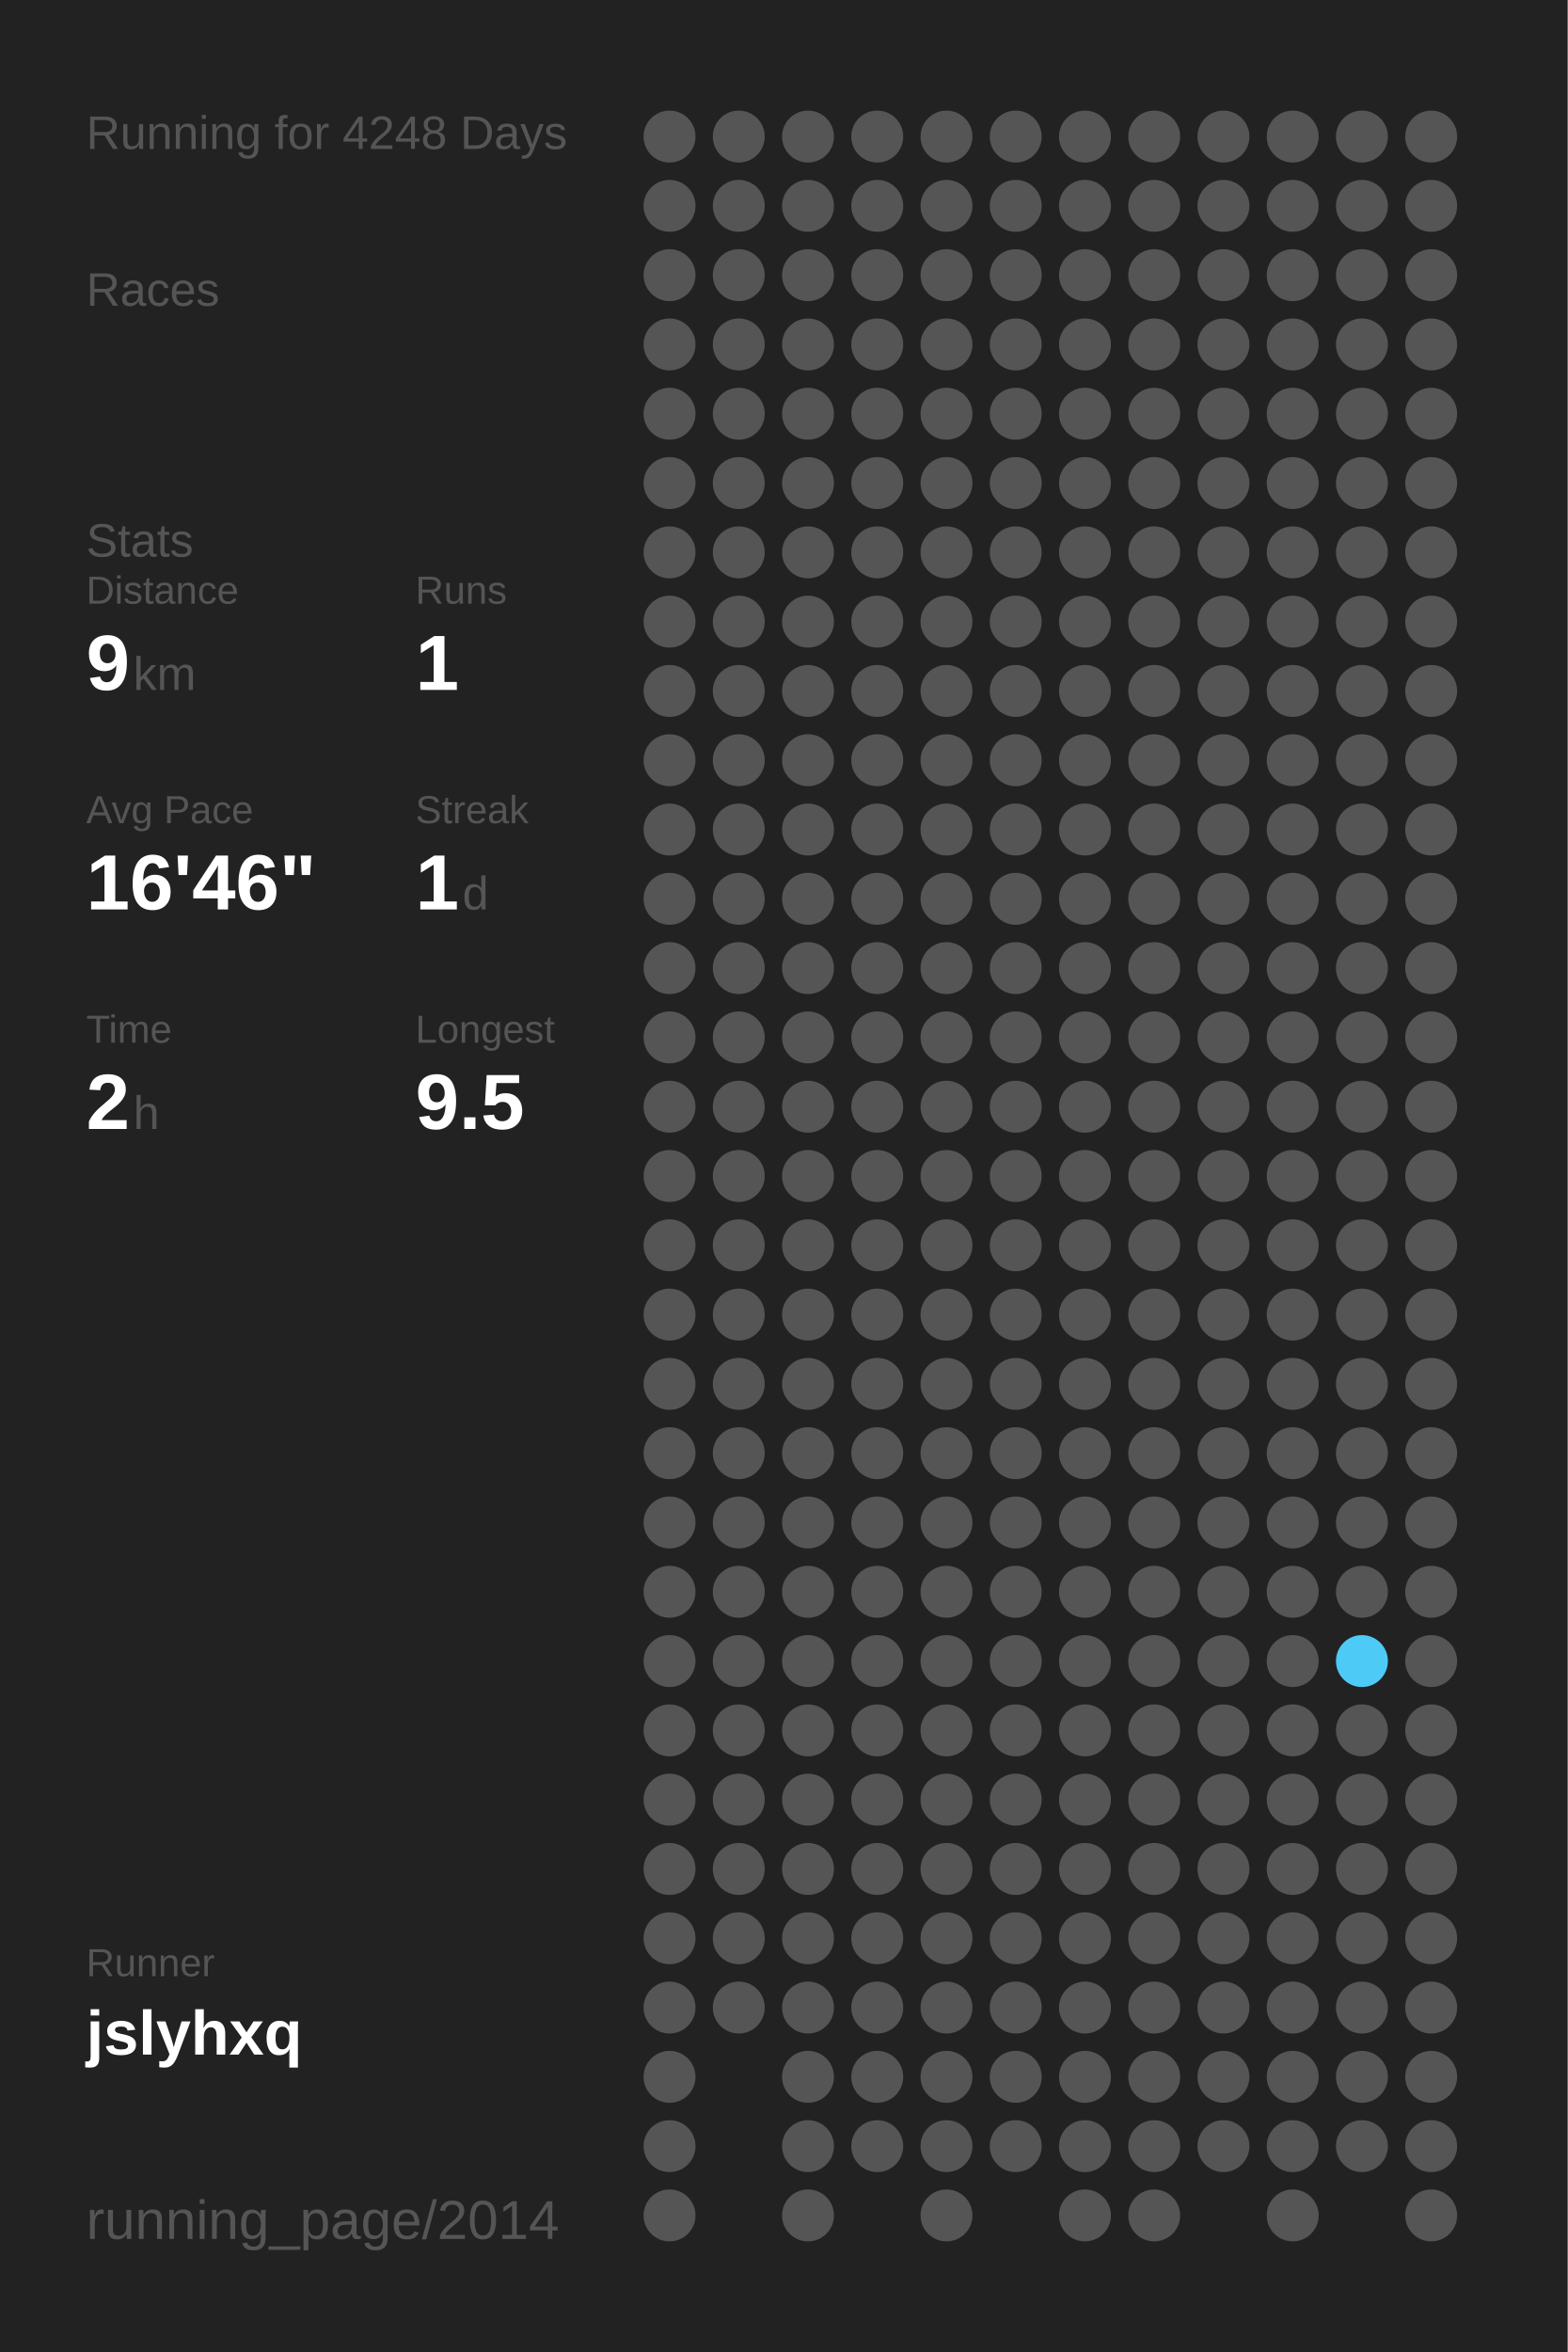
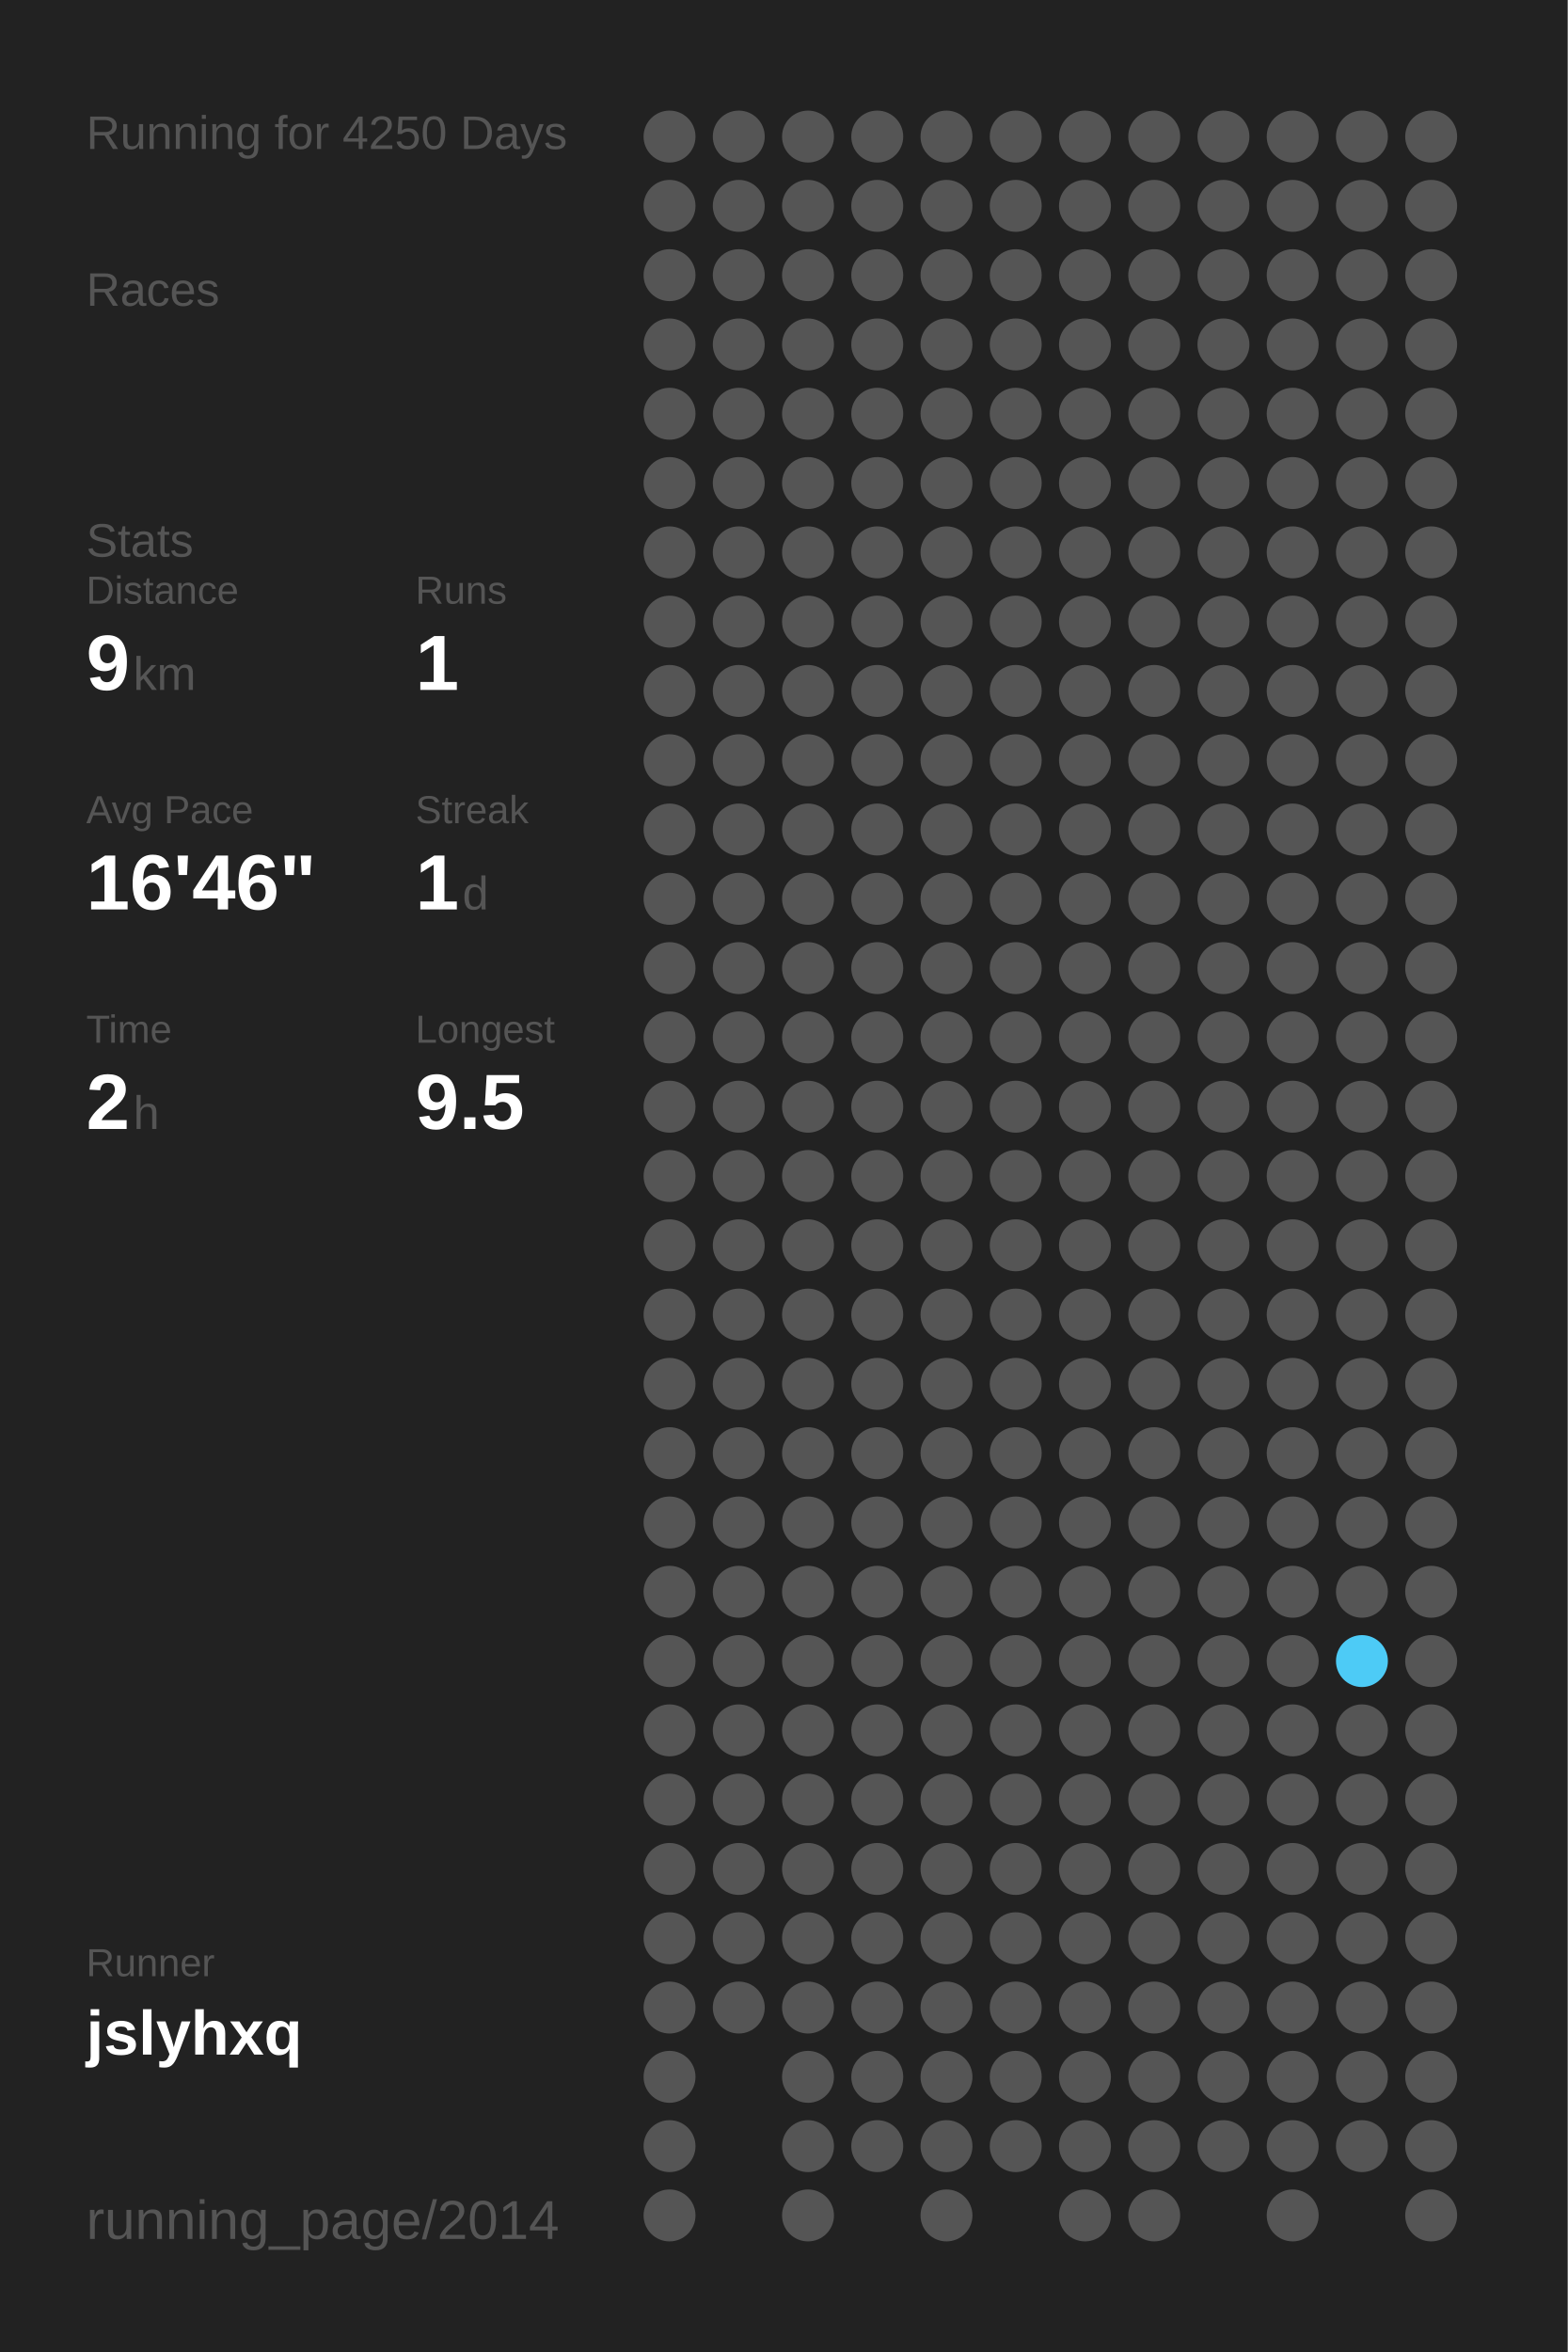
<svg xmlns="http://www.w3.org/2000/svg" baseProfile="full" height="300mm" version="1.1" viewBox="0,0,200,300" width="200mm">
  <defs />
  <rect fill="#222222" height="300" width="200" x="0" y="0" />
-   <text fill="#555555" style="font-size:6px; font-family:Arial;" x="11" y="19">Running for 4248 Days</text>
+   <text fill="#555555" style="font-size:6px; font-family:Arial;" x="11" y="19">Running for 4250 Days</text>
  <text fill="#555555" style="font-size:6px; font-family:Arial;" x="11" y="39">Races</text>
  <text fill="#555555" style="font-size:6px; font-family:Arial;" x="11" y="71">Stats</text>
  <text fill="#555555" style="font-size:5px; font-family:Arial;" x="11" y="77">Distance</text>
  <text fill="#FFFFFF" style="font-size:10px; font-family:Arial; font-weight:bold;" x="11" y="88">9</text>
  <text fill="#555555" style="font-size:6px; font-family:Arial;" x="17" y="88">km</text>
  <text fill="#555555" style="font-size:5px; font-family:Arial;" x="53" y="77">Runs</text>
  <text fill="#FFFFFF" style="font-size:10px; font-family:Arial; font-weight:bold;" x="53" y="88">1</text>
  <text fill="#555555" style="font-size:5px; font-family:Arial;" x="11" y="105">Avg Pace</text>
  <text fill="#FFFFFF" style="font-size:10px; font-family:Arial; font-weight:bold;" x="11" y="116">16'46"</text>
  <text fill="#555555" style="font-size:5px; font-family:Arial;" x="53" y="105">Streak</text>
  <text fill="#FFFFFF" style="font-size:10px; font-family:Arial; font-weight:bold;" x="53" y="116">1</text>
  <text fill="#555555" style="font-size:6px; font-family:Arial;" x="59" y="116">d</text>
  <text fill="#555555" style="font-size:5px; font-family:Arial;" x="11" y="133">Time</text>
  <text fill="#FFFFFF" style="font-size:10px; font-family:Arial; font-weight:bold;" x="11" y="144">2</text>
  <text fill="#555555" style="font-size:6px; font-family:Arial;" x="17" y="144">h</text>
  <text fill="#555555" style="font-size:5px; font-family:Arial;" x="53" y="133">Longest</text>
  <text fill="#FFFFFF" style="font-size:10px; font-family:Arial; font-weight:bold;" x="53" y="144">9.5</text>
  <text fill="#555555" style="font-size:5px; font-family:Arial;" x="11" y="252.065">Runner</text>
  <text fill="#FFFFFF" style="font-size:8px; font-family:Arial; font-weight:bold;" x="11" y="262.065">jslyhxq</text>
  <text fill="#555555" style="font-size:7px; font-family:Arial;" x="11" y="285.581">running_page/2014</text>
  <circle cx="85.417" cy="17.419" fill="#555555" r="3.312" />
  <circle cx="85.417" cy="26.258" fill="#555555" r="3.312" />
  <circle cx="85.417" cy="35.097" fill="#555555" r="3.312" />
  <circle cx="85.417" cy="43.935" fill="#555555" r="3.312" />
  <circle cx="85.417" cy="52.774" fill="#555555" r="3.312" />
  <circle cx="85.417" cy="61.613" fill="#555555" r="3.312" />
  <circle cx="85.417" cy="70.452" fill="#555555" r="3.312" />
  <circle cx="85.417" cy="79.29" fill="#555555" r="3.312" />
  <circle cx="85.417" cy="88.129" fill="#555555" r="3.312" />
  <circle cx="85.417" cy="96.968" fill="#555555" r="3.312" />
  <circle cx="85.417" cy="105.806" fill="#555555" r="3.312" />
  <circle cx="85.417" cy="114.645" fill="#555555" r="3.312" />
  <circle cx="85.417" cy="123.484" fill="#555555" r="3.312" />
  <circle cx="85.417" cy="132.323" fill="#555555" r="3.312" />
  <circle cx="85.417" cy="141.161" fill="#555555" r="3.312" />
  <circle cx="85.417" cy="150" fill="#555555" r="3.312" />
  <circle cx="85.417" cy="158.839" fill="#555555" r="3.312" />
  <circle cx="85.417" cy="167.677" fill="#555555" r="3.312" />
  <circle cx="85.417" cy="176.516" fill="#555555" r="3.312" />
  <circle cx="85.417" cy="185.355" fill="#555555" r="3.312" />
  <circle cx="85.417" cy="194.194" fill="#555555" r="3.312" />
  <circle cx="85.417" cy="203.032" fill="#555555" r="3.312" />
  <circle cx="85.417" cy="211.871" fill="#555555" r="3.312" />
  <circle cx="85.417" cy="220.71" fill="#555555" r="3.312" />
  <circle cx="85.417" cy="229.548" fill="#555555" r="3.312" />
  <circle cx="85.417" cy="238.387" fill="#555555" r="3.312" />
  <circle cx="85.417" cy="247.226" fill="#555555" r="3.312" />
  <circle cx="85.417" cy="256.065" fill="#555555" r="3.312" />
  <circle cx="85.417" cy="264.903" fill="#555555" r="3.312" />
  <circle cx="85.417" cy="273.742" fill="#555555" r="3.312" />
  <circle cx="85.417" cy="282.581" fill="#555555" r="3.312" />
  <circle cx="94.25" cy="17.419" fill="#555555" r="3.312" />
  <circle cx="94.25" cy="26.258" fill="#555555" r="3.312" />
  <circle cx="94.25" cy="35.097" fill="#555555" r="3.312" />
  <circle cx="94.25" cy="43.935" fill="#555555" r="3.312" />
  <circle cx="94.25" cy="52.774" fill="#555555" r="3.312" />
  <circle cx="94.25" cy="61.613" fill="#555555" r="3.312" />
  <circle cx="94.25" cy="70.452" fill="#555555" r="3.312" />
  <circle cx="94.25" cy="79.29" fill="#555555" r="3.312" />
  <circle cx="94.25" cy="88.129" fill="#555555" r="3.312" />
  <circle cx="94.25" cy="96.968" fill="#555555" r="3.312" />
  <circle cx="94.25" cy="105.806" fill="#555555" r="3.312" />
  <circle cx="94.25" cy="114.645" fill="#555555" r="3.312" />
  <circle cx="94.25" cy="123.484" fill="#555555" r="3.312" />
  <circle cx="94.25" cy="132.323" fill="#555555" r="3.312" />
  <circle cx="94.25" cy="141.161" fill="#555555" r="3.312" />
  <circle cx="94.25" cy="150" fill="#555555" r="3.312" />
  <circle cx="94.25" cy="158.839" fill="#555555" r="3.312" />
  <circle cx="94.25" cy="167.677" fill="#555555" r="3.312" />
  <circle cx="94.25" cy="176.516" fill="#555555" r="3.312" />
  <circle cx="94.25" cy="185.355" fill="#555555" r="3.312" />
  <circle cx="94.25" cy="194.194" fill="#555555" r="3.312" />
  <circle cx="94.25" cy="203.032" fill="#555555" r="3.312" />
  <circle cx="94.25" cy="211.871" fill="#555555" r="3.312" />
  <circle cx="94.25" cy="220.71" fill="#555555" r="3.312" />
  <circle cx="94.25" cy="229.548" fill="#555555" r="3.312" />
  <circle cx="94.25" cy="238.387" fill="#555555" r="3.312" />
  <circle cx="94.25" cy="247.226" fill="#555555" r="3.312" />
  <circle cx="94.25" cy="256.065" fill="#555555" r="3.312" />
  <circle cx="103.083" cy="17.419" fill="#555555" r="3.312" />
  <circle cx="103.083" cy="26.258" fill="#555555" r="3.312" />
  <circle cx="103.083" cy="35.097" fill="#555555" r="3.312" />
  <circle cx="103.083" cy="43.935" fill="#555555" r="3.312" />
  <circle cx="103.083" cy="52.774" fill="#555555" r="3.312" />
  <circle cx="103.083" cy="61.613" fill="#555555" r="3.312" />
  <circle cx="103.083" cy="70.452" fill="#555555" r="3.312" />
  <circle cx="103.083" cy="79.29" fill="#555555" r="3.312" />
  <circle cx="103.083" cy="88.129" fill="#555555" r="3.312" />
  <circle cx="103.083" cy="96.968" fill="#555555" r="3.312" />
  <circle cx="103.083" cy="105.806" fill="#555555" r="3.312" />
  <circle cx="103.083" cy="114.645" fill="#555555" r="3.312" />
  <circle cx="103.083" cy="123.484" fill="#555555" r="3.312" />
  <circle cx="103.083" cy="132.323" fill="#555555" r="3.312" />
  <circle cx="103.083" cy="141.161" fill="#555555" r="3.312" />
  <circle cx="103.083" cy="150" fill="#555555" r="3.312" />
  <circle cx="103.083" cy="158.839" fill="#555555" r="3.312" />
  <circle cx="103.083" cy="167.677" fill="#555555" r="3.312" />
  <circle cx="103.083" cy="176.516" fill="#555555" r="3.312" />
  <circle cx="103.083" cy="185.355" fill="#555555" r="3.312" />
  <circle cx="103.083" cy="194.194" fill="#555555" r="3.312" />
  <circle cx="103.083" cy="203.032" fill="#555555" r="3.312" />
  <circle cx="103.083" cy="211.871" fill="#555555" r="3.312" />
  <circle cx="103.083" cy="220.71" fill="#555555" r="3.312" />
  <circle cx="103.083" cy="229.548" fill="#555555" r="3.312" />
  <circle cx="103.083" cy="238.387" fill="#555555" r="3.312" />
  <circle cx="103.083" cy="247.226" fill="#555555" r="3.312" />
  <circle cx="103.083" cy="256.065" fill="#555555" r="3.312" />
  <circle cx="103.083" cy="264.903" fill="#555555" r="3.312" />
  <circle cx="103.083" cy="273.742" fill="#555555" r="3.312" />
  <circle cx="103.083" cy="282.581" fill="#555555" r="3.312" />
  <circle cx="111.917" cy="17.419" fill="#555555" r="3.312" />
  <circle cx="111.917" cy="26.258" fill="#555555" r="3.312" />
  <circle cx="111.917" cy="35.097" fill="#555555" r="3.312" />
  <circle cx="111.917" cy="43.935" fill="#555555" r="3.312" />
  <circle cx="111.917" cy="52.774" fill="#555555" r="3.312" />
  <circle cx="111.917" cy="61.613" fill="#555555" r="3.312" />
  <circle cx="111.917" cy="70.452" fill="#555555" r="3.312" />
  <circle cx="111.917" cy="79.29" fill="#555555" r="3.312" />
  <circle cx="111.917" cy="88.129" fill="#555555" r="3.312" />
  <circle cx="111.917" cy="96.968" fill="#555555" r="3.312" />
  <circle cx="111.917" cy="105.806" fill="#555555" r="3.312" />
  <circle cx="111.917" cy="114.645" fill="#555555" r="3.312" />
  <circle cx="111.917" cy="123.484" fill="#555555" r="3.312" />
  <circle cx="111.917" cy="132.323" fill="#555555" r="3.312" />
  <circle cx="111.917" cy="141.161" fill="#555555" r="3.312" />
  <circle cx="111.917" cy="150" fill="#555555" r="3.312" />
  <circle cx="111.917" cy="158.839" fill="#555555" r="3.312" />
  <circle cx="111.917" cy="167.677" fill="#555555" r="3.312" />
  <circle cx="111.917" cy="176.516" fill="#555555" r="3.312" />
  <circle cx="111.917" cy="185.355" fill="#555555" r="3.312" />
  <circle cx="111.917" cy="194.194" fill="#555555" r="3.312" />
  <circle cx="111.917" cy="203.032" fill="#555555" r="3.312" />
  <circle cx="111.917" cy="211.871" fill="#555555" r="3.312" />
  <circle cx="111.917" cy="220.71" fill="#555555" r="3.312" />
  <circle cx="111.917" cy="229.548" fill="#555555" r="3.312" />
  <circle cx="111.917" cy="238.387" fill="#555555" r="3.312" />
  <circle cx="111.917" cy="247.226" fill="#555555" r="3.312" />
  <circle cx="111.917" cy="256.065" fill="#555555" r="3.312" />
  <circle cx="111.917" cy="264.903" fill="#555555" r="3.312" />
  <circle cx="111.917" cy="273.742" fill="#555555" r="3.312" />
  <circle cx="120.75" cy="17.419" fill="#555555" r="3.312" />
  <circle cx="120.75" cy="26.258" fill="#555555" r="3.312" />
  <circle cx="120.75" cy="35.097" fill="#555555" r="3.312" />
  <circle cx="120.75" cy="43.935" fill="#555555" r="3.312" />
  <circle cx="120.75" cy="52.774" fill="#555555" r="3.312" />
  <circle cx="120.75" cy="61.613" fill="#555555" r="3.312" />
  <circle cx="120.75" cy="70.452" fill="#555555" r="3.312" />
  <circle cx="120.75" cy="79.29" fill="#555555" r="3.312" />
  <circle cx="120.75" cy="88.129" fill="#555555" r="3.312" />
  <circle cx="120.75" cy="96.968" fill="#555555" r="3.312" />
  <circle cx="120.75" cy="105.806" fill="#555555" r="3.312" />
  <circle cx="120.75" cy="114.645" fill="#555555" r="3.312" />
  <circle cx="120.75" cy="123.484" fill="#555555" r="3.312" />
  <circle cx="120.75" cy="132.323" fill="#555555" r="3.312" />
  <circle cx="120.75" cy="141.161" fill="#555555" r="3.312" />
  <circle cx="120.75" cy="150" fill="#555555" r="3.312" />
  <circle cx="120.75" cy="158.839" fill="#555555" r="3.312" />
  <circle cx="120.75" cy="167.677" fill="#555555" r="3.312" />
  <circle cx="120.75" cy="176.516" fill="#555555" r="3.312" />
  <circle cx="120.75" cy="185.355" fill="#555555" r="3.312" />
  <circle cx="120.75" cy="194.194" fill="#555555" r="3.312" />
  <circle cx="120.75" cy="203.032" fill="#555555" r="3.312" />
  <circle cx="120.75" cy="211.871" fill="#555555" r="3.312" />
  <circle cx="120.75" cy="220.71" fill="#555555" r="3.312" />
  <circle cx="120.75" cy="229.548" fill="#555555" r="3.312" />
  <circle cx="120.75" cy="238.387" fill="#555555" r="3.312" />
  <circle cx="120.75" cy="247.226" fill="#555555" r="3.312" />
  <circle cx="120.75" cy="256.065" fill="#555555" r="3.312" />
  <circle cx="120.75" cy="264.903" fill="#555555" r="3.312" />
  <circle cx="120.75" cy="273.742" fill="#555555" r="3.312" />
  <circle cx="120.75" cy="282.581" fill="#555555" r="3.312" />
  <circle cx="129.583" cy="17.419" fill="#555555" r="3.312" />
  <circle cx="129.583" cy="26.258" fill="#555555" r="3.312" />
  <circle cx="129.583" cy="35.097" fill="#555555" r="3.312" />
  <circle cx="129.583" cy="43.935" fill="#555555" r="3.312" />
  <circle cx="129.583" cy="52.774" fill="#555555" r="3.312" />
  <circle cx="129.583" cy="61.613" fill="#555555" r="3.312" />
  <circle cx="129.583" cy="70.452" fill="#555555" r="3.312" />
  <circle cx="129.583" cy="79.29" fill="#555555" r="3.312" />
  <circle cx="129.583" cy="88.129" fill="#555555" r="3.312" />
  <circle cx="129.583" cy="96.968" fill="#555555" r="3.312" />
  <circle cx="129.583" cy="105.806" fill="#555555" r="3.312" />
  <circle cx="129.583" cy="114.645" fill="#555555" r="3.312" />
  <circle cx="129.583" cy="123.484" fill="#555555" r="3.312" />
  <circle cx="129.583" cy="132.323" fill="#555555" r="3.312" />
  <circle cx="129.583" cy="141.161" fill="#555555" r="3.312" />
  <circle cx="129.583" cy="150" fill="#555555" r="3.312" />
  <circle cx="129.583" cy="158.839" fill="#555555" r="3.312" />
  <circle cx="129.583" cy="167.677" fill="#555555" r="3.312" />
  <circle cx="129.583" cy="176.516" fill="#555555" r="3.312" />
  <circle cx="129.583" cy="185.355" fill="#555555" r="3.312" />
  <circle cx="129.583" cy="194.194" fill="#555555" r="3.312" />
  <circle cx="129.583" cy="203.032" fill="#555555" r="3.312" />
  <circle cx="129.583" cy="211.871" fill="#555555" r="3.312" />
  <circle cx="129.583" cy="220.71" fill="#555555" r="3.312" />
  <circle cx="129.583" cy="229.548" fill="#555555" r="3.312" />
  <circle cx="129.583" cy="238.387" fill="#555555" r="3.312" />
  <circle cx="129.583" cy="247.226" fill="#555555" r="3.312" />
  <circle cx="129.583" cy="256.065" fill="#555555" r="3.312" />
  <circle cx="129.583" cy="264.903" fill="#555555" r="3.312" />
  <circle cx="129.583" cy="273.742" fill="#555555" r="3.312" />
  <circle cx="138.417" cy="17.419" fill="#555555" r="3.312" />
  <circle cx="138.417" cy="26.258" fill="#555555" r="3.312" />
  <circle cx="138.417" cy="35.097" fill="#555555" r="3.312" />
  <circle cx="138.417" cy="43.935" fill="#555555" r="3.312" />
  <circle cx="138.417" cy="52.774" fill="#555555" r="3.312" />
  <circle cx="138.417" cy="61.613" fill="#555555" r="3.312" />
  <circle cx="138.417" cy="70.452" fill="#555555" r="3.312" />
  <circle cx="138.417" cy="79.29" fill="#555555" r="3.312" />
  <circle cx="138.417" cy="88.129" fill="#555555" r="3.312" />
  <circle cx="138.417" cy="96.968" fill="#555555" r="3.312" />
  <circle cx="138.417" cy="105.806" fill="#555555" r="3.312" />
  <circle cx="138.417" cy="114.645" fill="#555555" r="3.312" />
  <circle cx="138.417" cy="123.484" fill="#555555" r="3.312" />
  <circle cx="138.417" cy="132.323" fill="#555555" r="3.312" />
  <circle cx="138.417" cy="141.161" fill="#555555" r="3.312" />
  <circle cx="138.417" cy="150" fill="#555555" r="3.312" />
  <circle cx="138.417" cy="158.839" fill="#555555" r="3.312" />
  <circle cx="138.417" cy="167.677" fill="#555555" r="3.312" />
  <circle cx="138.417" cy="176.516" fill="#555555" r="3.312" />
  <circle cx="138.417" cy="185.355" fill="#555555" r="3.312" />
  <circle cx="138.417" cy="194.194" fill="#555555" r="3.312" />
  <circle cx="138.417" cy="203.032" fill="#555555" r="3.312" />
  <circle cx="138.417" cy="211.871" fill="#555555" r="3.312" />
  <circle cx="138.417" cy="220.71" fill="#555555" r="3.312" />
  <circle cx="138.417" cy="229.548" fill="#555555" r="3.312" />
  <circle cx="138.417" cy="238.387" fill="#555555" r="3.312" />
  <circle cx="138.417" cy="247.226" fill="#555555" r="3.312" />
  <circle cx="138.417" cy="256.065" fill="#555555" r="3.312" />
  <circle cx="138.417" cy="264.903" fill="#555555" r="3.312" />
  <circle cx="138.417" cy="273.742" fill="#555555" r="3.312" />
  <circle cx="138.417" cy="282.581" fill="#555555" r="3.312" />
  <circle cx="147.25" cy="17.419" fill="#555555" r="3.312" />
  <circle cx="147.25" cy="26.258" fill="#555555" r="3.312" />
  <circle cx="147.25" cy="35.097" fill="#555555" r="3.312" />
  <circle cx="147.25" cy="43.935" fill="#555555" r="3.312" />
  <circle cx="147.25" cy="52.774" fill="#555555" r="3.312" />
  <circle cx="147.25" cy="61.613" fill="#555555" r="3.312" />
  <circle cx="147.25" cy="70.452" fill="#555555" r="3.312" />
  <circle cx="147.25" cy="79.29" fill="#555555" r="3.312" />
  <circle cx="147.25" cy="88.129" fill="#555555" r="3.312" />
  <circle cx="147.25" cy="96.968" fill="#555555" r="3.312" />
  <circle cx="147.25" cy="105.806" fill="#555555" r="3.312" />
  <circle cx="147.25" cy="114.645" fill="#555555" r="3.312" />
  <circle cx="147.25" cy="123.484" fill="#555555" r="3.312" />
  <circle cx="147.25" cy="132.323" fill="#555555" r="3.312" />
  <circle cx="147.25" cy="141.161" fill="#555555" r="3.312" />
  <circle cx="147.25" cy="150" fill="#555555" r="3.312" />
  <circle cx="147.25" cy="158.839" fill="#555555" r="3.312" />
  <circle cx="147.25" cy="167.677" fill="#555555" r="3.312" />
  <circle cx="147.25" cy="176.516" fill="#555555" r="3.312" />
  <circle cx="147.25" cy="185.355" fill="#555555" r="3.312" />
  <circle cx="147.25" cy="194.194" fill="#555555" r="3.312" />
  <circle cx="147.25" cy="203.032" fill="#555555" r="3.312" />
  <circle cx="147.25" cy="211.871" fill="#555555" r="3.312" />
  <circle cx="147.25" cy="220.71" fill="#555555" r="3.312" />
  <circle cx="147.25" cy="229.548" fill="#555555" r="3.312" />
  <circle cx="147.25" cy="238.387" fill="#555555" r="3.312" />
  <circle cx="147.25" cy="247.226" fill="#555555" r="3.312" />
  <circle cx="147.25" cy="256.065" fill="#555555" r="3.312" />
  <circle cx="147.25" cy="264.903" fill="#555555" r="3.312" />
  <circle cx="147.25" cy="273.742" fill="#555555" r="3.312" />
  <circle cx="147.25" cy="282.581" fill="#555555" r="3.312" />
  <circle cx="156.083" cy="17.419" fill="#555555" r="3.312" />
  <circle cx="156.083" cy="26.258" fill="#555555" r="3.312" />
  <circle cx="156.083" cy="35.097" fill="#555555" r="3.312" />
  <circle cx="156.083" cy="43.935" fill="#555555" r="3.312" />
  <circle cx="156.083" cy="52.774" fill="#555555" r="3.312" />
  <circle cx="156.083" cy="61.613" fill="#555555" r="3.312" />
  <circle cx="156.083" cy="70.452" fill="#555555" r="3.312" />
  <circle cx="156.083" cy="79.29" fill="#555555" r="3.312" />
  <circle cx="156.083" cy="88.129" fill="#555555" r="3.312" />
  <circle cx="156.083" cy="96.968" fill="#555555" r="3.312" />
  <circle cx="156.083" cy="105.806" fill="#555555" r="3.312" />
  <circle cx="156.083" cy="114.645" fill="#555555" r="3.312" />
  <circle cx="156.083" cy="123.484" fill="#555555" r="3.312" />
  <circle cx="156.083" cy="132.323" fill="#555555" r="3.312" />
  <circle cx="156.083" cy="141.161" fill="#555555" r="3.312" />
  <circle cx="156.083" cy="150" fill="#555555" r="3.312" />
  <circle cx="156.083" cy="158.839" fill="#555555" r="3.312" />
  <circle cx="156.083" cy="167.677" fill="#555555" r="3.312" />
  <circle cx="156.083" cy="176.516" fill="#555555" r="3.312" />
  <circle cx="156.083" cy="185.355" fill="#555555" r="3.312" />
  <circle cx="156.083" cy="194.194" fill="#555555" r="3.312" />
  <circle cx="156.083" cy="203.032" fill="#555555" r="3.312" />
  <circle cx="156.083" cy="211.871" fill="#555555" r="3.312" />
  <circle cx="156.083" cy="220.71" fill="#555555" r="3.312" />
  <circle cx="156.083" cy="229.548" fill="#555555" r="3.312" />
  <circle cx="156.083" cy="238.387" fill="#555555" r="3.312" />
  <circle cx="156.083" cy="247.226" fill="#555555" r="3.312" />
  <circle cx="156.083" cy="256.065" fill="#555555" r="3.312" />
  <circle cx="156.083" cy="264.903" fill="#555555" r="3.312" />
  <circle cx="156.083" cy="273.742" fill="#555555" r="3.312" />
  <circle cx="164.917" cy="17.419" fill="#555555" r="3.312" />
  <circle cx="164.917" cy="26.258" fill="#555555" r="3.312" />
  <circle cx="164.917" cy="35.097" fill="#555555" r="3.312" />
  <circle cx="164.917" cy="43.935" fill="#555555" r="3.312" />
  <circle cx="164.917" cy="52.774" fill="#555555" r="3.312" />
  <circle cx="164.917" cy="61.613" fill="#555555" r="3.312" />
  <circle cx="164.917" cy="70.452" fill="#555555" r="3.312" />
  <circle cx="164.917" cy="79.29" fill="#555555" r="3.312" />
  <circle cx="164.917" cy="88.129" fill="#555555" r="3.312" />
  <circle cx="164.917" cy="96.968" fill="#555555" r="3.312" />
  <circle cx="164.917" cy="105.806" fill="#555555" r="3.312" />
  <circle cx="164.917" cy="114.645" fill="#555555" r="3.312" />
  <circle cx="164.917" cy="123.484" fill="#555555" r="3.312" />
  <circle cx="164.917" cy="132.323" fill="#555555" r="3.312" />
  <circle cx="164.917" cy="141.161" fill="#555555" r="3.312" />
  <circle cx="164.917" cy="150" fill="#555555" r="3.312" />
  <circle cx="164.917" cy="158.839" fill="#555555" r="3.312" />
  <circle cx="164.917" cy="167.677" fill="#555555" r="3.312" />
  <circle cx="164.917" cy="176.516" fill="#555555" r="3.312" />
  <circle cx="164.917" cy="185.355" fill="#555555" r="3.312" />
  <circle cx="164.917" cy="194.194" fill="#555555" r="3.312" />
  <circle cx="164.917" cy="203.032" fill="#555555" r="3.312" />
  <circle cx="164.917" cy="211.871" fill="#555555" r="3.312" />
  <circle cx="164.917" cy="220.71" fill="#555555" r="3.312" />
  <circle cx="164.917" cy="229.548" fill="#555555" r="3.312" />
  <circle cx="164.917" cy="238.387" fill="#555555" r="3.312" />
  <circle cx="164.917" cy="247.226" fill="#555555" r="3.312" />
  <circle cx="164.917" cy="256.065" fill="#555555" r="3.312" />
  <circle cx="164.917" cy="264.903" fill="#555555" r="3.312" />
  <circle cx="164.917" cy="273.742" fill="#555555" r="3.312" />
  <circle cx="164.917" cy="282.581" fill="#555555" r="3.312" />
  <circle cx="173.75" cy="17.419" fill="#555555" r="3.312" />
  <circle cx="173.75" cy="26.258" fill="#555555" r="3.312" />
  <circle cx="173.75" cy="35.097" fill="#555555" r="3.312" />
  <circle cx="173.75" cy="43.935" fill="#555555" r="3.312" />
  <circle cx="173.75" cy="52.774" fill="#555555" r="3.312" />
  <circle cx="173.75" cy="61.613" fill="#555555" r="3.312" />
  <circle cx="173.75" cy="70.452" fill="#555555" r="3.312" />
  <circle cx="173.75" cy="79.29" fill="#555555" r="3.312" />
  <circle cx="173.75" cy="88.129" fill="#555555" r="3.312" />
  <circle cx="173.75" cy="96.968" fill="#555555" r="3.312" />
  <circle cx="173.75" cy="105.806" fill="#555555" r="3.312" />
  <circle cx="173.75" cy="114.645" fill="#555555" r="3.312" />
  <circle cx="173.75" cy="123.484" fill="#555555" r="3.312" />
  <circle cx="173.75" cy="132.323" fill="#555555" r="3.312" />
  <circle cx="173.75" cy="141.161" fill="#555555" r="3.312" />
  <circle cx="173.75" cy="150" fill="#555555" r="3.312" />
  <circle cx="173.75" cy="158.839" fill="#555555" r="3.312" />
  <circle cx="173.75" cy="167.677" fill="#555555" r="3.312" />
  <circle cx="173.75" cy="176.516" fill="#555555" r="3.312" />
  <circle cx="173.75" cy="185.355" fill="#555555" r="3.312" />
  <circle cx="173.75" cy="194.194" fill="#555555" r="3.312" />
  <circle cx="173.75" cy="203.032" fill="#555555" r="3.312" />
  <circle cx="173.75" cy="211.871" fill="#4dcbf6" r="3.312" />
  <circle cx="173.75" cy="220.71" fill="#555555" r="3.312" />
  <circle cx="173.75" cy="229.548" fill="#555555" r="3.312" />
  <circle cx="173.75" cy="238.387" fill="#555555" r="3.312" />
  <circle cx="173.75" cy="247.226" fill="#555555" r="3.312" />
  <circle cx="173.75" cy="256.065" fill="#555555" r="3.312" />
  <circle cx="173.75" cy="264.903" fill="#555555" r="3.312" />
  <circle cx="173.75" cy="273.742" fill="#555555" r="3.312" />
  <circle cx="182.583" cy="17.419" fill="#555555" r="3.312" />
  <circle cx="182.583" cy="26.258" fill="#555555" r="3.312" />
  <circle cx="182.583" cy="35.097" fill="#555555" r="3.312" />
  <circle cx="182.583" cy="43.935" fill="#555555" r="3.312" />
  <circle cx="182.583" cy="52.774" fill="#555555" r="3.312" />
  <circle cx="182.583" cy="61.613" fill="#555555" r="3.312" />
  <circle cx="182.583" cy="70.452" fill="#555555" r="3.312" />
  <circle cx="182.583" cy="79.29" fill="#555555" r="3.312" />
  <circle cx="182.583" cy="88.129" fill="#555555" r="3.312" />
  <circle cx="182.583" cy="96.968" fill="#555555" r="3.312" />
  <circle cx="182.583" cy="105.806" fill="#555555" r="3.312" />
  <circle cx="182.583" cy="114.645" fill="#555555" r="3.312" />
  <circle cx="182.583" cy="123.484" fill="#555555" r="3.312" />
  <circle cx="182.583" cy="132.323" fill="#555555" r="3.312" />
  <circle cx="182.583" cy="141.161" fill="#555555" r="3.312" />
  <circle cx="182.583" cy="150" fill="#555555" r="3.312" />
  <circle cx="182.583" cy="158.839" fill="#555555" r="3.312" />
  <circle cx="182.583" cy="167.677" fill="#555555" r="3.312" />
  <circle cx="182.583" cy="176.516" fill="#555555" r="3.312" />
  <circle cx="182.583" cy="185.355" fill="#555555" r="3.312" />
  <circle cx="182.583" cy="194.194" fill="#555555" r="3.312" />
  <circle cx="182.583" cy="203.032" fill="#555555" r="3.312" />
  <circle cx="182.583" cy="211.871" fill="#555555" r="3.312" />
  <circle cx="182.583" cy="220.71" fill="#555555" r="3.312" />
  <circle cx="182.583" cy="229.548" fill="#555555" r="3.312" />
  <circle cx="182.583" cy="238.387" fill="#555555" r="3.312" />
  <circle cx="182.583" cy="247.226" fill="#555555" r="3.312" />
  <circle cx="182.583" cy="256.065" fill="#555555" r="3.312" />
  <circle cx="182.583" cy="264.903" fill="#555555" r="3.312" />
  <circle cx="182.583" cy="273.742" fill="#555555" r="3.312" />
  <circle cx="182.583" cy="282.581" fill="#555555" r="3.312" />
</svg>
